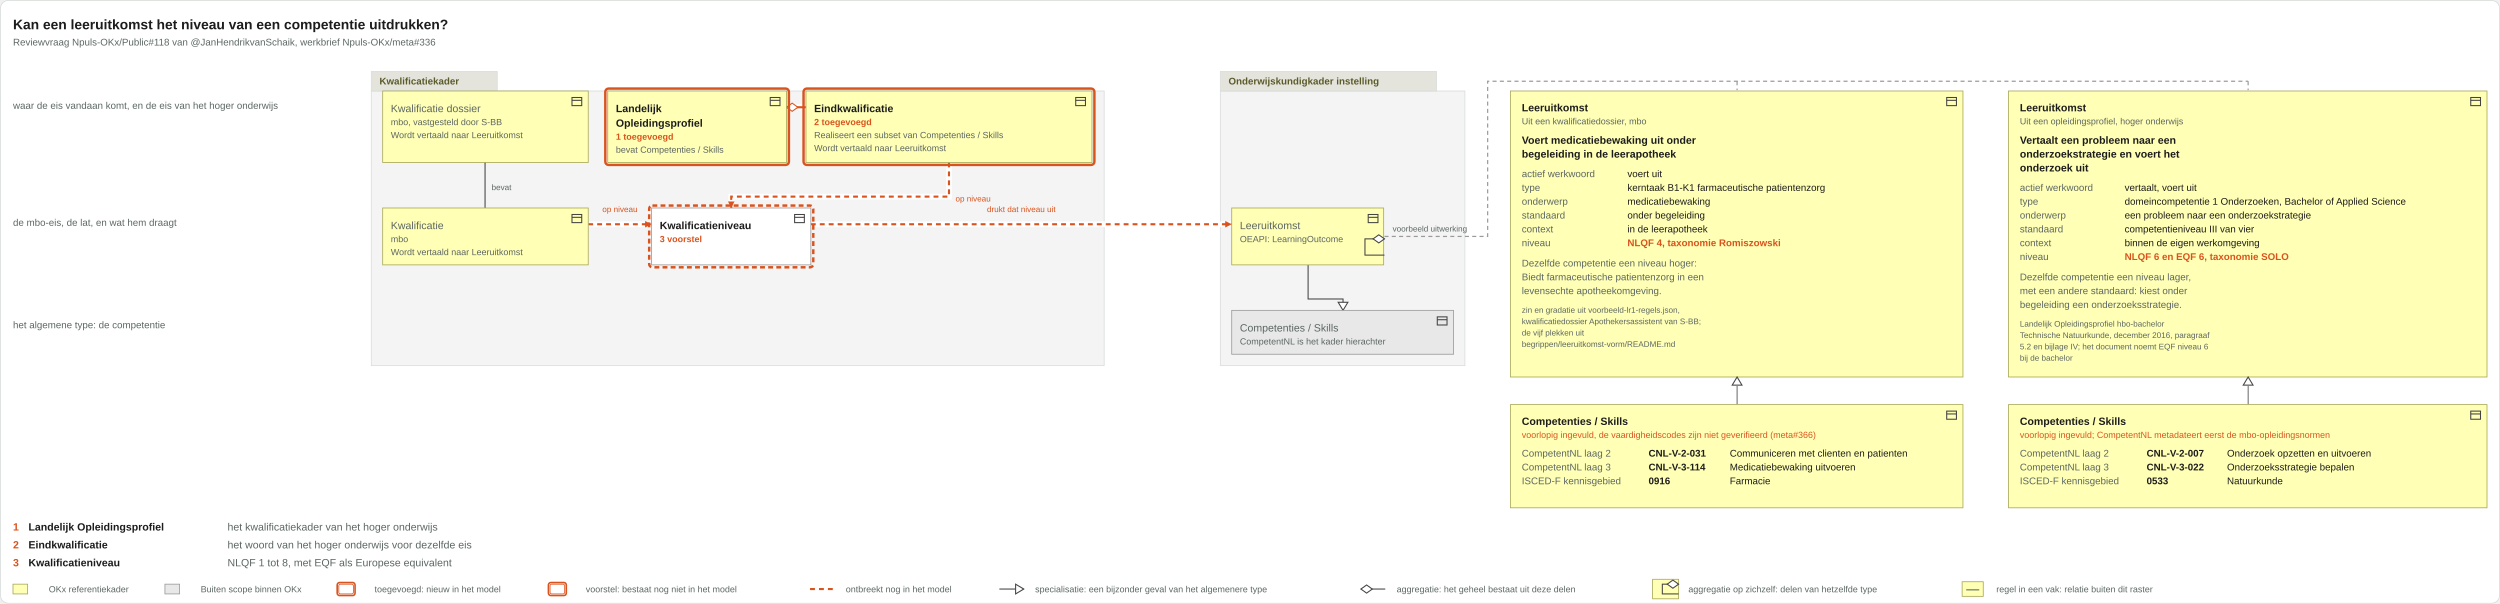
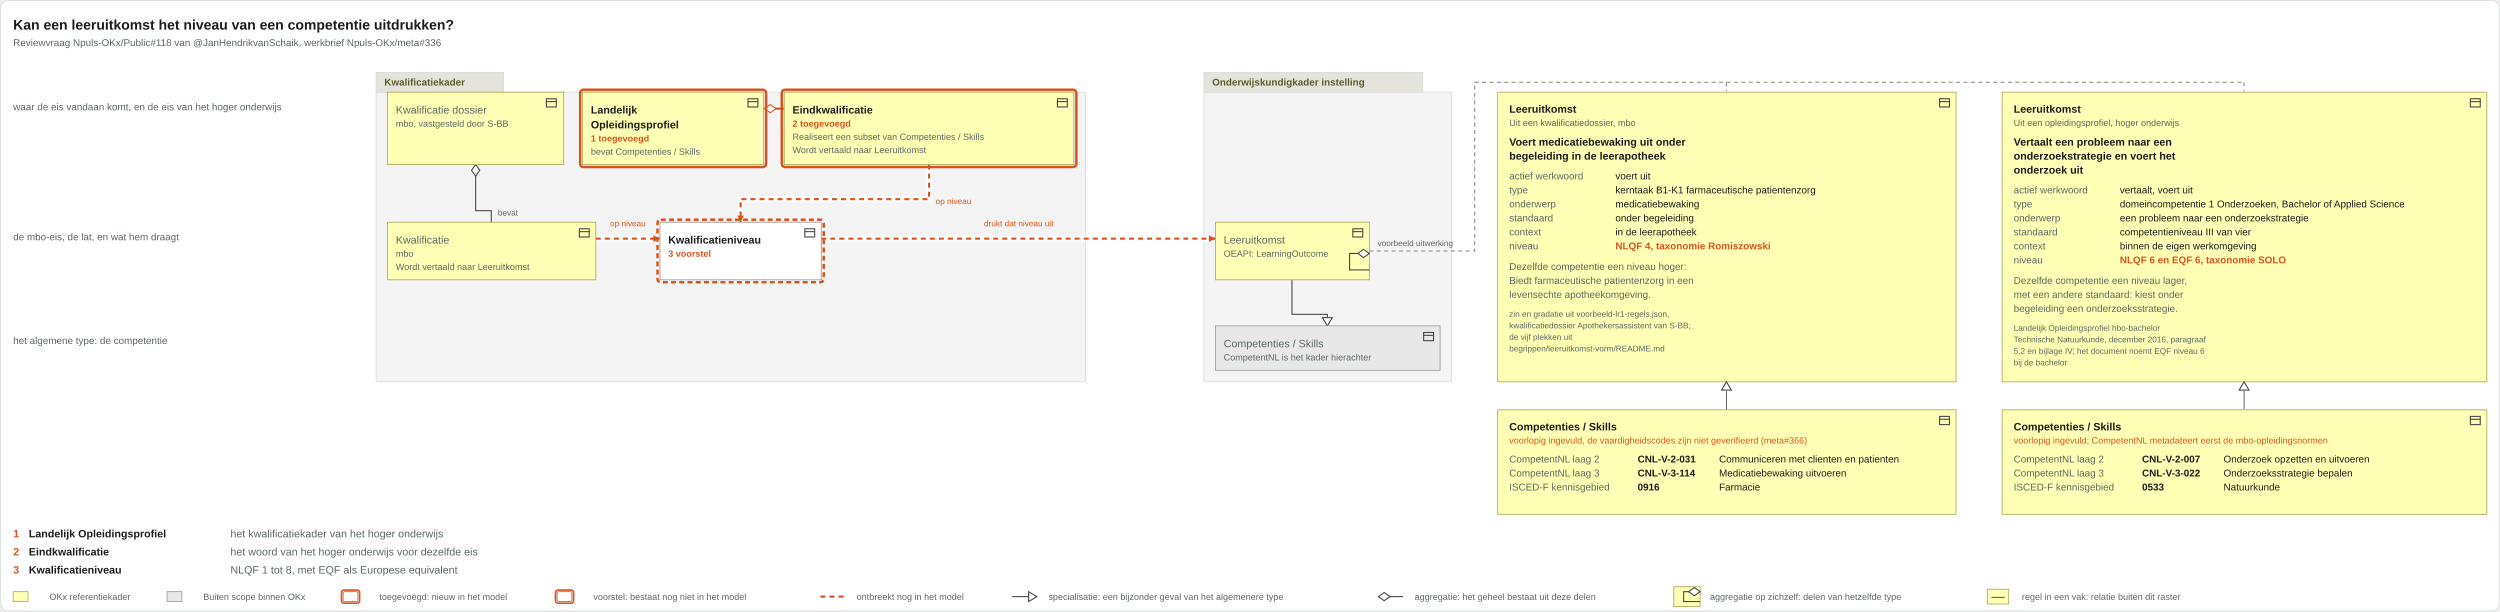
- <svg xmlns="http://www.w3.org/2000/svg" viewBox="0 0 3077 743" width="3077" height="743">
-   <rect x="0.5" y="0.5" width="3076" height="742" rx="10" fill="#ffffff" stroke="#d8ddda" />
+ <svg xmlns="http://www.w3.org/2000/svg" viewBox="0 0 3038 743" width="3038" height="743">
+   <rect x="0.5" y="0.5" width="3037" height="742" rx="10" fill="#ffffff" stroke="#d8ddda" />
  <text x="16" y="36" font-family="Arial, Helvetica, sans-serif" font-size="17" font-weight="bold" fill="#1c1c1c" text-anchor="start">Kan een leeruitkomst het niveau van een competentie uitdrukken?</text>
  <text x="16" y="56" font-family="Arial, Helvetica, sans-serif" font-size="12" fill="#5b6663" text-anchor="start">Reviewvraag Npuls-OKx/Public#118 van @JanHendrikvanSchaik, werkbrief Npuls-OKx/meta#336</text>
  <g class="groepering">
-     <rect x="457" y="112" width="902" height="338" rx="0" fill="#f4f4f4" stroke="#d8ddda" />
+     <rect x="457" y="112" width="862" height="352" rx="0" fill="#f4f4f4" stroke="#d8ddda" />
    <rect x="457" y="88" width="155" height="24" rx="0" fill="#e4e4dc" stroke="#d8ddda" />
    <text x="467" y="104" font-family="Arial, Helvetica, sans-serif" font-size="12" font-weight="bold" fill="#5a5a2a" text-anchor="start">Kwalificatiekader</text>
  </g>
  <g class="groepering">
-     <rect x="1502" y="112" width="301" height="338" rx="0" fill="#f4f4f4" stroke="#d8ddda" />
-     <rect x="1502" y="88" width="266" height="24" rx="0" fill="#e4e4dc" stroke="#d8ddda" />
-     <text x="1512" y="104" font-family="Arial, Helvetica, sans-serif" font-size="12" font-weight="bold" fill="#5a5a2a" text-anchor="start">Onderwijskundigkader instelling</text>
+     <rect x="1463" y="112" width="301" height="352" rx="0" fill="#f4f4f4" stroke="#d8ddda" />
+     <rect x="1463" y="88" width="266" height="24" rx="0" fill="#e4e4dc" stroke="#d8ddda" />
+     <text x="1473" y="104" font-family="Arial, Helvetica, sans-serif" font-size="12" font-weight="bold" fill="#5a5a2a" text-anchor="start">Onderwijskundigkader instelling</text>
  </g>
  <g class="voorbeeld">
-     <rect x="1859" y="112" width="557" height="352" rx="0" fill="#ffffb5" stroke="#a8a85a" />
-     <g transform="translate(2394,117)" fill="none" stroke="#444" stroke-width="1.3">
+     <rect x="1820" y="112" width="557" height="352" rx="0" fill="#ffffb5" stroke="#a8a85a" />
+     <g transform="translate(2355,117)" fill="none" stroke="#444" stroke-width="1.3">
      <rect x="2" y="3" width="12" height="10" />
      <path d="M2 6.5h12" />
    </g>
-     <text x="1873" y="137" font-family="Arial, Helvetica, sans-serif" font-size="13" font-weight="bold" fill="#1c1c1c" text-anchor="start">Leeruitkomst</text>
-     <text x="1873" y="153" font-family="Arial, Helvetica, sans-serif" font-size="11" fill="#5b6663" text-anchor="start">Uit een kwalificatiedossier, mbo</text>
-     <text x="1873" y="177" font-family="Arial, Helvetica, sans-serif" font-size="13" font-weight="bold" fill="#1c1c1c" text-anchor="start">Voert medicatiebewaking uit onder</text>
-     <text x="1873" y="194" font-family="Arial, Helvetica, sans-serif" font-size="13" font-weight="bold" fill="#1c1c1c" text-anchor="start">begeleiding in de leerapotheek</text>
-     <text x="1873" y="218" font-family="Arial, Helvetica, sans-serif" font-size="12" fill="#5b6663" text-anchor="start">actief werkwoord</text>
-     <text x="2003" y="218" font-family="Arial, Helvetica, sans-serif" font-size="12" fill="#1c1c1c" text-anchor="start">voert uit</text>
-     <text x="1873" y="235" font-family="Arial, Helvetica, sans-serif" font-size="12" fill="#5b6663" text-anchor="start">type</text>
-     <text x="2003" y="235" font-family="Arial, Helvetica, sans-serif" font-size="12" fill="#1c1c1c" text-anchor="start">kerntaak B1-K1 farmaceutische patientenzorg</text>
-     <text x="1873" y="252" font-family="Arial, Helvetica, sans-serif" font-size="12" fill="#5b6663" text-anchor="start">onderwerp</text>
-     <text x="2003" y="252" font-family="Arial, Helvetica, sans-serif" font-size="12" fill="#1c1c1c" text-anchor="start">medicatiebewaking</text>
-     <text x="1873" y="269" font-family="Arial, Helvetica, sans-serif" font-size="12" fill="#5b6663" text-anchor="start">standaard</text>
-     <text x="2003" y="269" font-family="Arial, Helvetica, sans-serif" font-size="12" fill="#1c1c1c" text-anchor="start">onder begeleiding</text>
-     <text x="1873" y="286" font-family="Arial, Helvetica, sans-serif" font-size="12" fill="#5b6663" text-anchor="start">context</text>
-     <text x="2003" y="286" font-family="Arial, Helvetica, sans-serif" font-size="12" fill="#1c1c1c" text-anchor="start">in de leerapotheek</text>
-     <text x="1873" y="303" font-family="Arial, Helvetica, sans-serif" font-size="12" fill="#5b6663" text-anchor="start">niveau</text>
-     <text x="2003" y="303" font-family="Arial, Helvetica, sans-serif" font-size="12" font-weight="bold" fill="#d9531e" text-anchor="start">NLQF 4, taxonomie Romiszowski</text>
-     <text x="1873" y="328" font-family="Arial, Helvetica, sans-serif" font-size="12" fill="#5b6663" text-anchor="start">Dezelfde competentie een niveau hoger:</text>
-     <text x="1873" y="345" font-family="Arial, Helvetica, sans-serif" font-size="12" fill="#5b6663" text-anchor="start">Biedt farmaceutische patientenzorg in een</text>
-     <text x="1873" y="362" font-family="Arial, Helvetica, sans-serif" font-size="12" fill="#5b6663" text-anchor="start">levensechte apotheekomgeving.</text>
-     <text x="1873" y="385" font-family="Arial, Helvetica, sans-serif" font-size="10" fill="#5b6663" text-anchor="start">zin en gradatie uit voorbeeld-lr1-regels.json,</text>
-     <text x="1873" y="399" font-family="Arial, Helvetica, sans-serif" font-size="10" fill="#5b6663" text-anchor="start">kwalificatiedossier Apothekersassistent van S-BB;</text>
-     <text x="1873" y="413" font-family="Arial, Helvetica, sans-serif" font-size="10" fill="#5b6663" text-anchor="start">de vijf plekken uit</text>
-     <text x="1873" y="427" font-family="Arial, Helvetica, sans-serif" font-size="10" fill="#5b6663" text-anchor="start">begrippen/leeruitkomst-vorm/README.md</text>
-     <path d="M2138 498 L2138 475" fill="none" stroke="#444" />
-     <path d="M2138 464l-6 10h12z" fill="#ffffff" stroke="#444" stroke-width="1.3" />
+     <text x="1834" y="137" font-family="Arial, Helvetica, sans-serif" font-size="13" font-weight="bold" fill="#1c1c1c" text-anchor="start">Leeruitkomst</text>
+     <text x="1834" y="153" font-family="Arial, Helvetica, sans-serif" font-size="11" fill="#5b6663" text-anchor="start">Uit een kwalificatiedossier, mbo</text>
+     <text x="1834" y="177" font-family="Arial, Helvetica, sans-serif" font-size="13" font-weight="bold" fill="#1c1c1c" text-anchor="start">Voert medicatiebewaking uit onder</text>
+     <text x="1834" y="194" font-family="Arial, Helvetica, sans-serif" font-size="13" font-weight="bold" fill="#1c1c1c" text-anchor="start">begeleiding in de leerapotheek</text>
+     <text x="1834" y="218" font-family="Arial, Helvetica, sans-serif" font-size="12" fill="#5b6663" text-anchor="start">actief werkwoord</text>
+     <text x="1963" y="218" font-family="Arial, Helvetica, sans-serif" font-size="12" fill="#1c1c1c" text-anchor="start">voert uit</text>
+     <text x="1834" y="235" font-family="Arial, Helvetica, sans-serif" font-size="12" fill="#5b6663" text-anchor="start">type</text>
+     <text x="1963" y="235" font-family="Arial, Helvetica, sans-serif" font-size="12" fill="#1c1c1c" text-anchor="start">kerntaak B1-K1 farmaceutische patientenzorg</text>
+     <text x="1834" y="252" font-family="Arial, Helvetica, sans-serif" font-size="12" fill="#5b6663" text-anchor="start">onderwerp</text>
+     <text x="1963" y="252" font-family="Arial, Helvetica, sans-serif" font-size="12" fill="#1c1c1c" text-anchor="start">medicatiebewaking</text>
+     <text x="1834" y="269" font-family="Arial, Helvetica, sans-serif" font-size="12" fill="#5b6663" text-anchor="start">standaard</text>
+     <text x="1963" y="269" font-family="Arial, Helvetica, sans-serif" font-size="12" fill="#1c1c1c" text-anchor="start">onder begeleiding</text>
+     <text x="1834" y="286" font-family="Arial, Helvetica, sans-serif" font-size="12" fill="#5b6663" text-anchor="start">context</text>
+     <text x="1963" y="286" font-family="Arial, Helvetica, sans-serif" font-size="12" fill="#1c1c1c" text-anchor="start">in de leerapotheek</text>
+     <text x="1834" y="303" font-family="Arial, Helvetica, sans-serif" font-size="12" fill="#5b6663" text-anchor="start">niveau</text>
+     <text x="1963" y="303" font-family="Arial, Helvetica, sans-serif" font-size="12" font-weight="bold" fill="#d9531e" text-anchor="start">NLQF 4, taxonomie Romiszowski</text>
+     <text x="1834" y="328" font-family="Arial, Helvetica, sans-serif" font-size="12" fill="#5b6663" text-anchor="start">Dezelfde competentie een niveau hoger:</text>
+     <text x="1834" y="345" font-family="Arial, Helvetica, sans-serif" font-size="12" fill="#5b6663" text-anchor="start">Biedt farmaceutische patientenzorg in een</text>
+     <text x="1834" y="362" font-family="Arial, Helvetica, sans-serif" font-size="12" fill="#5b6663" text-anchor="start">levensechte apotheekomgeving.</text>
+     <text x="1834" y="385" font-family="Arial, Helvetica, sans-serif" font-size="10" fill="#5b6663" text-anchor="start">zin en gradatie uit voorbeeld-lr1-regels.json,</text>
+     <text x="1834" y="399" font-family="Arial, Helvetica, sans-serif" font-size="10" fill="#5b6663" text-anchor="start">kwalificatiedossier Apothekersassistent van S-BB;</text>
+     <text x="1834" y="413" font-family="Arial, Helvetica, sans-serif" font-size="10" fill="#5b6663" text-anchor="start">de vijf plekken uit</text>
+     <text x="1834" y="427" font-family="Arial, Helvetica, sans-serif" font-size="10" fill="#5b6663" text-anchor="start">begrippen/leeruitkomst-vorm/README.md</text>
+     <path d="M2098 498 L2098 475" fill="none" stroke="#444" />
+     <path d="M2098 464l-6 10h12z" fill="#ffffff" stroke="#444" stroke-width="1.3" />
    <g class="voorbeeld-laag">
-       <rect x="1859" y="498" width="557" height="127" rx="0" fill="#ffffb5" stroke="#a8a85a" />
-       <g transform="translate(2394,503)" fill="none" stroke="#444" stroke-width="1.3">
-         <rect x="2" y="3" width="12" height="10" />
-         <path d="M2 6.5h12" />
-       </g>
-       <text x="1873" y="523" font-family="Arial, Helvetica, sans-serif" font-size="13" font-weight="bold" fill="#1c1c1c" text-anchor="start">Competenties / Skills</text>
-       <text x="1873" y="539" font-family="Arial, Helvetica, sans-serif" font-size="11" fill="#d9531e" text-anchor="start">voorlopig ingevuld, de vaardigheidscodes zijn niet geverifieerd (meta#366)</text>
-       <text x="1873" y="562" font-family="Arial, Helvetica, sans-serif" font-size="12" fill="#5b6663" text-anchor="start">CompetentNL laag 2</text>
-       <text x="2029" y="562" font-family="Arial, Helvetica, sans-serif" font-size="12" font-weight="bold" fill="#1c1c1c" text-anchor="start">CNL-V-2-031</text>
-       <text x="2129" y="562" font-family="Arial, Helvetica, sans-serif" font-size="12" fill="#1c1c1c" text-anchor="start">Communiceren met clienten en patienten</text>
-       <text x="1873" y="579" font-family="Arial, Helvetica, sans-serif" font-size="12" fill="#5b6663" text-anchor="start">CompetentNL laag 3</text>
-       <text x="2029" y="579" font-family="Arial, Helvetica, sans-serif" font-size="12" font-weight="bold" fill="#1c1c1c" text-anchor="start">CNL-V-3-114</text>
-       <text x="2129" y="579" font-family="Arial, Helvetica, sans-serif" font-size="12" fill="#1c1c1c" text-anchor="start">Medicatiebewaking uitvoeren</text>
-       <text x="1873" y="596" font-family="Arial, Helvetica, sans-serif" font-size="12" fill="#5b6663" text-anchor="start">ISCED-F kennisgebied</text>
-       <text x="2029" y="596" font-family="Arial, Helvetica, sans-serif" font-size="12" font-weight="bold" fill="#1c1c1c" text-anchor="start">0916</text>
-       <text x="2129" y="596" font-family="Arial, Helvetica, sans-serif" font-size="12" fill="#1c1c1c" text-anchor="start">Farmacie</text>
+       <rect x="1820" y="498" width="557" height="127" rx="0" fill="#ffffb5" stroke="#a8a85a" />
+       <g transform="translate(2355,503)" fill="none" stroke="#444" stroke-width="1.3">
+         <rect x="2" y="3" width="12" height="10" />
+         <path d="M2 6.5h12" />
+       </g>
+       <text x="1834" y="523" font-family="Arial, Helvetica, sans-serif" font-size="13" font-weight="bold" fill="#1c1c1c" text-anchor="start">Competenties / Skills</text>
+       <text x="1834" y="539" font-family="Arial, Helvetica, sans-serif" font-size="11" fill="#d9531e" text-anchor="start">voorlopig ingevuld, de vaardigheidscodes zijn niet geverifieerd (meta#366)</text>
+       <text x="1834" y="562" font-family="Arial, Helvetica, sans-serif" font-size="12" fill="#5b6663" text-anchor="start">CompetentNL laag 2</text>
+       <text x="1990" y="562" font-family="Arial, Helvetica, sans-serif" font-size="12" font-weight="bold" fill="#1c1c1c" text-anchor="start">CNL-V-2-031</text>
+       <text x="2089" y="562" font-family="Arial, Helvetica, sans-serif" font-size="12" fill="#1c1c1c" text-anchor="start">Communiceren met clienten en patienten</text>
+       <text x="1834" y="579" font-family="Arial, Helvetica, sans-serif" font-size="12" fill="#5b6663" text-anchor="start">CompetentNL laag 3</text>
+       <text x="1990" y="579" font-family="Arial, Helvetica, sans-serif" font-size="12" font-weight="bold" fill="#1c1c1c" text-anchor="start">CNL-V-3-114</text>
+       <text x="2089" y="579" font-family="Arial, Helvetica, sans-serif" font-size="12" fill="#1c1c1c" text-anchor="start">Medicatiebewaking uitvoeren</text>
+       <text x="1834" y="596" font-family="Arial, Helvetica, sans-serif" font-size="12" fill="#5b6663" text-anchor="start">ISCED-F kennisgebied</text>
+       <text x="1990" y="596" font-family="Arial, Helvetica, sans-serif" font-size="12" font-weight="bold" fill="#1c1c1c" text-anchor="start">0916</text>
+       <text x="2089" y="596" font-family="Arial, Helvetica, sans-serif" font-size="12" fill="#1c1c1c" text-anchor="start">Farmacie</text>
    </g>
  </g>
  <g class="voorbeeld">
-     <rect x="2472" y="112" width="589" height="352" rx="0" fill="#ffffb5" stroke="#a8a85a" />
-     <g transform="translate(3039,117)" fill="none" stroke="#444" stroke-width="1.3">
+     <rect x="2433" y="112" width="589" height="352" rx="0" fill="#ffffb5" stroke="#a8a85a" />
+     <g transform="translate(3000,117)" fill="none" stroke="#444" stroke-width="1.3">
      <rect x="2" y="3" width="12" height="10" />
      <path d="M2 6.5h12" />
    </g>
-     <text x="2486" y="137" font-family="Arial, Helvetica, sans-serif" font-size="13" font-weight="bold" fill="#1c1c1c" text-anchor="start">Leeruitkomst</text>
-     <text x="2486" y="153" font-family="Arial, Helvetica, sans-serif" font-size="11" fill="#5b6663" text-anchor="start">Uit een opleidingsprofiel, hoger onderwijs</text>
-     <text x="2486" y="177" font-family="Arial, Helvetica, sans-serif" font-size="13" font-weight="bold" fill="#1c1c1c" text-anchor="start">Vertaalt een probleem naar een</text>
-     <text x="2486" y="194" font-family="Arial, Helvetica, sans-serif" font-size="13" font-weight="bold" fill="#1c1c1c" text-anchor="start">onderzoekstrategie en voert het</text>
-     <text x="2486" y="211" font-family="Arial, Helvetica, sans-serif" font-size="13" font-weight="bold" fill="#1c1c1c" text-anchor="start">onderzoek uit</text>
-     <text x="2486" y="235" font-family="Arial, Helvetica, sans-serif" font-size="12" fill="#5b6663" text-anchor="start">actief werkwoord</text>
-     <text x="2615" y="235" font-family="Arial, Helvetica, sans-serif" font-size="12" fill="#1c1c1c" text-anchor="start">vertaalt, voert uit</text>
-     <text x="2486" y="252" font-family="Arial, Helvetica, sans-serif" font-size="12" fill="#5b6663" text-anchor="start">type</text>
-     <text x="2615" y="252" font-family="Arial, Helvetica, sans-serif" font-size="12" fill="#1c1c1c" text-anchor="start">domeincompetentie 1 Onderzoeken, Bachelor of Applied Science</text>
-     <text x="2486" y="269" font-family="Arial, Helvetica, sans-serif" font-size="12" fill="#5b6663" text-anchor="start">onderwerp</text>
-     <text x="2615" y="269" font-family="Arial, Helvetica, sans-serif" font-size="12" fill="#1c1c1c" text-anchor="start">een probleem naar een onderzoekstrategie</text>
-     <text x="2486" y="286" font-family="Arial, Helvetica, sans-serif" font-size="12" fill="#5b6663" text-anchor="start">standaard</text>
-     <text x="2615" y="286" font-family="Arial, Helvetica, sans-serif" font-size="12" fill="#1c1c1c" text-anchor="start">competentieniveau III van vier</text>
-     <text x="2486" y="303" font-family="Arial, Helvetica, sans-serif" font-size="12" fill="#5b6663" text-anchor="start">context</text>
-     <text x="2615" y="303" font-family="Arial, Helvetica, sans-serif" font-size="12" fill="#1c1c1c" text-anchor="start">binnen de eigen werkomgeving</text>
-     <text x="2486" y="320" font-family="Arial, Helvetica, sans-serif" font-size="12" fill="#5b6663" text-anchor="start">niveau</text>
-     <text x="2615" y="320" font-family="Arial, Helvetica, sans-serif" font-size="12" font-weight="bold" fill="#d9531e" text-anchor="start">NLQF 6 en EQF 6, taxonomie SOLO</text>
-     <text x="2486" y="345" font-family="Arial, Helvetica, sans-serif" font-size="12" fill="#5b6663" text-anchor="start">Dezelfde competentie een niveau lager,</text>
-     <text x="2486" y="362" font-family="Arial, Helvetica, sans-serif" font-size="12" fill="#5b6663" text-anchor="start">met een andere standaard: kiest onder</text>
-     <text x="2486" y="379" font-family="Arial, Helvetica, sans-serif" font-size="12" fill="#5b6663" text-anchor="start">begeleiding een onderzoeksstrategie.</text>
-     <text x="2486" y="402" font-family="Arial, Helvetica, sans-serif" font-size="10" fill="#5b6663" text-anchor="start">Landelijk Opleidingsprofiel hbo-bachelor</text>
-     <text x="2486" y="416" font-family="Arial, Helvetica, sans-serif" font-size="10" fill="#5b6663" text-anchor="start">Technische Natuurkunde, december 2016, paragraaf</text>
-     <text x="2486" y="430" font-family="Arial, Helvetica, sans-serif" font-size="10" fill="#5b6663" text-anchor="start">5.2 en bijlage IV; het document noemt EQF niveau 6</text>
-     <text x="2486" y="444" font-family="Arial, Helvetica, sans-serif" font-size="10" fill="#5b6663" text-anchor="start">bij de bachelor</text>
-     <path d="M2767 498 L2767 475" fill="none" stroke="#444" />
-     <path d="M2767 464l-6 10h12z" fill="#ffffff" stroke="#444" stroke-width="1.3" />
+     <text x="2447" y="137" font-family="Arial, Helvetica, sans-serif" font-size="13" font-weight="bold" fill="#1c1c1c" text-anchor="start">Leeruitkomst</text>
+     <text x="2447" y="153" font-family="Arial, Helvetica, sans-serif" font-size="11" fill="#5b6663" text-anchor="start">Uit een opleidingsprofiel, hoger onderwijs</text>
+     <text x="2447" y="177" font-family="Arial, Helvetica, sans-serif" font-size="13" font-weight="bold" fill="#1c1c1c" text-anchor="start">Vertaalt een probleem naar een</text>
+     <text x="2447" y="194" font-family="Arial, Helvetica, sans-serif" font-size="13" font-weight="bold" fill="#1c1c1c" text-anchor="start">onderzoekstrategie en voert het</text>
+     <text x="2447" y="211" font-family="Arial, Helvetica, sans-serif" font-size="13" font-weight="bold" fill="#1c1c1c" text-anchor="start">onderzoek uit</text>
+     <text x="2447" y="235" font-family="Arial, Helvetica, sans-serif" font-size="12" fill="#5b6663" text-anchor="start">actief werkwoord</text>
+     <text x="2576" y="235" font-family="Arial, Helvetica, sans-serif" font-size="12" fill="#1c1c1c" text-anchor="start">vertaalt, voert uit</text>
+     <text x="2447" y="252" font-family="Arial, Helvetica, sans-serif" font-size="12" fill="#5b6663" text-anchor="start">type</text>
+     <text x="2576" y="252" font-family="Arial, Helvetica, sans-serif" font-size="12" fill="#1c1c1c" text-anchor="start">domeincompetentie 1 Onderzoeken, Bachelor of Applied Science</text>
+     <text x="2447" y="269" font-family="Arial, Helvetica, sans-serif" font-size="12" fill="#5b6663" text-anchor="start">onderwerp</text>
+     <text x="2576" y="269" font-family="Arial, Helvetica, sans-serif" font-size="12" fill="#1c1c1c" text-anchor="start">een probleem naar een onderzoekstrategie</text>
+     <text x="2447" y="286" font-family="Arial, Helvetica, sans-serif" font-size="12" fill="#5b6663" text-anchor="start">standaard</text>
+     <text x="2576" y="286" font-family="Arial, Helvetica, sans-serif" font-size="12" fill="#1c1c1c" text-anchor="start">competentieniveau III van vier</text>
+     <text x="2447" y="303" font-family="Arial, Helvetica, sans-serif" font-size="12" fill="#5b6663" text-anchor="start">context</text>
+     <text x="2576" y="303" font-family="Arial, Helvetica, sans-serif" font-size="12" fill="#1c1c1c" text-anchor="start">binnen de eigen werkomgeving</text>
+     <text x="2447" y="320" font-family="Arial, Helvetica, sans-serif" font-size="12" fill="#5b6663" text-anchor="start">niveau</text>
+     <text x="2576" y="320" font-family="Arial, Helvetica, sans-serif" font-size="12" font-weight="bold" fill="#d9531e" text-anchor="start">NLQF 6 en EQF 6, taxonomie SOLO</text>
+     <text x="2447" y="345" font-family="Arial, Helvetica, sans-serif" font-size="12" fill="#5b6663" text-anchor="start">Dezelfde competentie een niveau lager,</text>
+     <text x="2447" y="362" font-family="Arial, Helvetica, sans-serif" font-size="12" fill="#5b6663" text-anchor="start">met een andere standaard: kiest onder</text>
+     <text x="2447" y="379" font-family="Arial, Helvetica, sans-serif" font-size="12" fill="#5b6663" text-anchor="start">begeleiding een onderzoeksstrategie.</text>
+     <text x="2447" y="402" font-family="Arial, Helvetica, sans-serif" font-size="10" fill="#5b6663" text-anchor="start">Landelijk Opleidingsprofiel hbo-bachelor</text>
+     <text x="2447" y="416" font-family="Arial, Helvetica, sans-serif" font-size="10" fill="#5b6663" text-anchor="start">Technische Natuurkunde, december 2016, paragraaf</text>
+     <text x="2447" y="430" font-family="Arial, Helvetica, sans-serif" font-size="10" fill="#5b6663" text-anchor="start">5.2 en bijlage IV; het document noemt EQF niveau 6</text>
+     <text x="2447" y="444" font-family="Arial, Helvetica, sans-serif" font-size="10" fill="#5b6663" text-anchor="start">bij de bachelor</text>
+     <path d="M2727 498 L2727 475" fill="none" stroke="#444" />
+     <path d="M2727 464l-6 10h12z" fill="#ffffff" stroke="#444" stroke-width="1.3" />
    <g class="voorbeeld-laag">
-       <rect x="2472" y="498" width="589" height="127" rx="0" fill="#ffffb5" stroke="#a8a85a" />
-       <g transform="translate(3039,503)" fill="none" stroke="#444" stroke-width="1.3">
-         <rect x="2" y="3" width="12" height="10" />
-         <path d="M2 6.5h12" />
-       </g>
-       <text x="2486" y="523" font-family="Arial, Helvetica, sans-serif" font-size="13" font-weight="bold" fill="#1c1c1c" text-anchor="start">Competenties / Skills</text>
-       <text x="2486" y="539" font-family="Arial, Helvetica, sans-serif" font-size="11" fill="#d9531e" text-anchor="start">voorlopig ingevuld; CompetentNL metadateert eerst de mbo-opleidingsnormen</text>
-       <text x="2486" y="562" font-family="Arial, Helvetica, sans-serif" font-size="12" fill="#5b6663" text-anchor="start">CompetentNL laag 2</text>
-       <text x="2642" y="562" font-family="Arial, Helvetica, sans-serif" font-size="12" font-weight="bold" fill="#1c1c1c" text-anchor="start">CNL-V-2-007</text>
-       <text x="2741" y="562" font-family="Arial, Helvetica, sans-serif" font-size="12" fill="#1c1c1c" text-anchor="start">Onderzoek opzetten en uitvoeren</text>
-       <text x="2486" y="579" font-family="Arial, Helvetica, sans-serif" font-size="12" fill="#5b6663" text-anchor="start">CompetentNL laag 3</text>
-       <text x="2642" y="579" font-family="Arial, Helvetica, sans-serif" font-size="12" font-weight="bold" fill="#1c1c1c" text-anchor="start">CNL-V-3-022</text>
-       <text x="2741" y="579" font-family="Arial, Helvetica, sans-serif" font-size="12" fill="#1c1c1c" text-anchor="start">Onderzoeksstrategie bepalen</text>
-       <text x="2486" y="596" font-family="Arial, Helvetica, sans-serif" font-size="12" fill="#5b6663" text-anchor="start">ISCED-F kennisgebied</text>
-       <text x="2642" y="596" font-family="Arial, Helvetica, sans-serif" font-size="12" font-weight="bold" fill="#1c1c1c" text-anchor="start">0533</text>
-       <text x="2741" y="596" font-family="Arial, Helvetica, sans-serif" font-size="12" fill="#1c1c1c" text-anchor="start">Natuurkunde</text>
+       <rect x="2433" y="498" width="589" height="127" rx="0" fill="#ffffb5" stroke="#a8a85a" />
+       <g transform="translate(3000,503)" fill="none" stroke="#444" stroke-width="1.3">
+         <rect x="2" y="3" width="12" height="10" />
+         <path d="M2 6.5h12" />
+       </g>
+       <text x="2447" y="523" font-family="Arial, Helvetica, sans-serif" font-size="13" font-weight="bold" fill="#1c1c1c" text-anchor="start">Competenties / Skills</text>
+       <text x="2447" y="539" font-family="Arial, Helvetica, sans-serif" font-size="11" fill="#d9531e" text-anchor="start">voorlopig ingevuld; CompetentNL metadateert eerst de mbo-opleidingsnormen</text>
+       <text x="2447" y="562" font-family="Arial, Helvetica, sans-serif" font-size="12" fill="#5b6663" text-anchor="start">CompetentNL laag 2</text>
+       <text x="2603" y="562" font-family="Arial, Helvetica, sans-serif" font-size="12" font-weight="bold" fill="#1c1c1c" text-anchor="start">CNL-V-2-007</text>
+       <text x="2702" y="562" font-family="Arial, Helvetica, sans-serif" font-size="12" fill="#1c1c1c" text-anchor="start">Onderzoek opzetten en uitvoeren</text>
+       <text x="2447" y="579" font-family="Arial, Helvetica, sans-serif" font-size="12" fill="#5b6663" text-anchor="start">CompetentNL laag 3</text>
+       <text x="2603" y="579" font-family="Arial, Helvetica, sans-serif" font-size="12" font-weight="bold" fill="#1c1c1c" text-anchor="start">CNL-V-3-022</text>
+       <text x="2702" y="579" font-family="Arial, Helvetica, sans-serif" font-size="12" fill="#1c1c1c" text-anchor="start">Onderzoeksstrategie bepalen</text>
+       <text x="2447" y="596" font-family="Arial, Helvetica, sans-serif" font-size="12" fill="#5b6663" text-anchor="start">ISCED-F kennisgebied</text>
+       <text x="2603" y="596" font-family="Arial, Helvetica, sans-serif" font-size="12" font-weight="bold" fill="#1c1c1c" text-anchor="start">0533</text>
+       <text x="2702" y="596" font-family="Arial, Helvetica, sans-serif" font-size="12" fill="#1c1c1c" text-anchor="start">Natuurkunde</text>
    </g>
  </g>
  <g class="aanhechting">
-     <path d="M1704 291 L1831 291 L1831 100 L2767 100" fill="none" stroke="#9a9a9a" stroke-width="1.5" stroke-dasharray="5 4" />
-     <path d="M2138 100 L2138 111" fill="none" stroke="#9a9a9a" stroke-width="1.5" stroke-dasharray="5 4" />
-     <path d="M2767 100 L2767 111" fill="none" stroke="#9a9a9a" stroke-width="1.5" stroke-dasharray="5 4" />
-     <text x="1714" y="285" font-family="Arial, Helvetica, sans-serif" font-size="10" fill="#5b6663" text-anchor="start">voorbeeld uitwerking</text>
+     <path d="M1664 305 L1792 305 L1792 100 L2727 100" fill="none" stroke="#9a9a9a" stroke-width="1.5" stroke-dasharray="5 4" />
+     <path d="M2098 100 L2098 111" fill="none" stroke="#9a9a9a" stroke-width="1.5" stroke-dasharray="5 4" />
+     <path d="M2727 100 L2727 111" fill="none" stroke="#9a9a9a" stroke-width="1.5" stroke-dasharray="5 4" />
+     <text x="1674" y="299" font-family="Arial, Helvetica, sans-serif" font-size="10" fill="#5b6663" text-anchor="start">voorbeeld uitwerking</text>
  </g>
  <text x="16" y="134" font-family="Arial, Helvetica, sans-serif" font-size="12" fill="#5b6663" text-anchor="start">waar de eis vandaan komt, en de eis van het hoger onderwijs</text>
-   <text x="16" y="278" font-family="Arial, Helvetica, sans-serif" font-size="12" fill="#5b6663" text-anchor="start">de mbo-eis, de lat, en wat hem draagt</text>
-   <text x="16" y="404" font-family="Arial, Helvetica, sans-serif" font-size="12" fill="#5b6663" text-anchor="start">het algemene type: de competentie</text>
+   <text x="16" y="292" font-family="Arial, Helvetica, sans-serif" font-size="12" fill="#5b6663" text-anchor="start">de mbo-eis, de lat, en wat hem draagt</text>
+   <text x="16" y="418" font-family="Arial, Helvetica, sans-serif" font-size="12" fill="#5b6663" text-anchor="start">het algemene type: de competentie</text>
  <g class="relaties">
    <g class="relatie">
-       <path d="M968 132H992" fill="none" stroke="#ffffff" stroke-width="7" stroke-opacity="0.9" />
-       <path d="M968 132H992" fill="none" stroke="#d9531e" stroke-width="2.6" />
-       <path d="M968 132l7 -5l7 5l-7 5z" fill="#ffffff" stroke="#d9531e" stroke-width="1.3" />
-     </g>
-     <g class="relatie">
-       <path d="M724 276H802" fill="none" stroke="#ffffff" stroke-width="7" stroke-opacity="0.9" />
-       <path d="M724 276H802" fill="none" stroke="#d9531e" stroke-width="2.6" stroke-dasharray="6 5" />
-       <path d="M802 276l-8 -4v8z" fill="#d9531e" />
-       <text x="763" y="261" font-family="Arial, Helvetica, sans-serif" font-size="10" fill="#d9531e" text-anchor="middle">op niveau</text>
-     </g>
-     <g class="relatie">
-       <path d="M998 276H1516" fill="none" stroke="#ffffff" stroke-width="7" stroke-opacity="0.9" />
-       <path d="M998 276H1516" fill="none" stroke="#d9531e" stroke-width="2.6" stroke-dasharray="6 5" />
-       <path d="M1516 276l-8 -4v8z" fill="#d9531e" />
-       <text x="1257" y="261" font-family="Arial, Helvetica, sans-serif" font-size="10" fill="#d9531e" text-anchor="middle">drukt dat niveau uit</text>
-     </g>
-     <g class="relatie">
-       <path d="M597 200V256" fill="none" stroke="#444" stroke-width="1.3" />
-       <path d="M597 200l-5 -7l5 -7l5 7z" fill="#ffffff" stroke="#444" stroke-width="1.3" />
-       <text x="605" y="234" font-family="Arial, Helvetica, sans-serif" font-size="10" fill="#5b6663" text-anchor="start">bevat</text>
-     </g>
-     <g class="relatie">
-       <path d="M1610 326V368H1653V382" fill="none" stroke="#444" stroke-width="1.3" />
-       <path d="M1653 382l-6 -10h12z" fill="#ffffff" stroke="#444" stroke-width="1.3" />
-     </g>
-     <g class="relatie">
-       <path d="M1168 200V242H900V256" fill="none" stroke="#ffffff" stroke-width="7" stroke-opacity="0.9" />
-       <path d="M1168 200V242H900V256" fill="none" stroke="#d9531e" stroke-width="2.6" stroke-dasharray="6 5" />
-       <path d="M900 256l-4 -8h8z" fill="#d9531e" />
-       <text x="1176" y="248" font-family="Arial, Helvetica, sans-serif" font-size="10" fill="#d9531e" text-anchor="start">op niveau</text>
+       <path d="M929 132H953" fill="none" stroke="#ffffff" stroke-width="7" stroke-opacity="0.9" />
+       <path d="M929 132H953" fill="none" stroke="#d9531e" stroke-width="2.6" />
+       <path d="M929 132l7 -5l7 5l-7 5z" fill="#ffffff" stroke="#d9531e" stroke-width="1.3" />
+     </g>
+     <g class="relatie">
+       <path d="M724 290H802" fill="none" stroke="#ffffff" stroke-width="7" stroke-opacity="0.9" />
+       <path d="M724 290H802" fill="none" stroke="#d9531e" stroke-width="2.6" stroke-dasharray="6 5" />
+       <path d="M802 290l-8 -4v8z" fill="#d9531e" />
+       <text x="763" y="275" font-family="Arial, Helvetica, sans-serif" font-size="10" fill="#d9531e" text-anchor="middle">op niveau</text>
+     </g>
+     <g class="relatie">
+       <path d="M998 290H1477" fill="none" stroke="#ffffff" stroke-width="7" stroke-opacity="0.9" />
+       <path d="M998 290H1477" fill="none" stroke="#d9531e" stroke-width="2.6" stroke-dasharray="6 5" />
+       <path d="M1477 290l-8 -4v8z" fill="#d9531e" />
+       <text x="1238" y="275" font-family="Arial, Helvetica, sans-serif" font-size="10" fill="#d9531e" text-anchor="middle">drukt dat niveau uit</text>
+     </g>
+     <g class="relatie">
+       <path d="M578 200V256H597V270" fill="none" stroke="#444" stroke-width="1.3" />
+       <path d="M578 200l-5 7l5 7l5 -7z" fill="#ffffff" stroke="#444" stroke-width="1.3" />
+       <text x="605" y="262" font-family="Arial, Helvetica, sans-serif" font-size="10" fill="#5b6663" text-anchor="start">bevat</text>
+     </g>
+     <g class="relatie">
+       <path d="M1570 340V382H1613V396" fill="none" stroke="#444" stroke-width="1.3" />
+       <path d="M1613 396l-6 -10h12z" fill="#ffffff" stroke="#444" stroke-width="1.3" />
+     </g>
+     <g class="relatie">
+       <path d="M1129 200V242H900V270" fill="none" stroke="#ffffff" stroke-width="7" stroke-opacity="0.9" />
+       <path d="M1129 200V242H900V270" fill="none" stroke="#d9531e" stroke-width="2.6" stroke-dasharray="6 5" />
+       <path d="M900 270l-4 -8h8z" fill="#d9531e" />
+       <text x="1137" y="248" font-family="Arial, Helvetica, sans-serif" font-size="10" fill="#d9531e" text-anchor="start">op niveau</text>
    </g>
  </g>
  <g class="vakken">
    <g class="vak">
-       <rect x="471" y="112" width="253" height="88" rx="0" fill="#ffffb5" stroke="#a8a85a" />
-       <g transform="translate(702,117)" fill="none" stroke="#444" stroke-width="1.3">
+       <rect x="471" y="112" width="214" height="88" rx="0" fill="#ffffb5" stroke="#a8a85a" />
+       <g transform="translate(662,117)" fill="none" stroke="#444" stroke-width="1.3">
        <rect x="2" y="3" width="12" height="10" />
        <path d="M2 6.5h12" />
      </g>
      <text x="481" y="138" font-family="Arial, Helvetica, sans-serif" font-size="13" fill="#5b6663" text-anchor="start">Kwalificatie dossier</text>
      <text x="481" y="154" font-family="Arial, Helvetica, sans-serif" font-size="11" fill="#5b6663" text-anchor="start">mbo, vastgesteld door S-BB</text>
-       <text x="481" y="170" font-family="Arial, Helvetica, sans-serif" font-size="11" fill="#5b6663" text-anchor="start">Wordt vertaald naar Leeruitkomst</text>
-     </g>
-     <g class="vak">
-       <rect x="748" y="112" width="220" height="88" rx="0" fill="#ffffb5" stroke="#a8a85a" />
-       <g transform="translate(946,117)" fill="none" stroke="#444" stroke-width="1.3">
-         <rect x="2" y="3" width="12" height="10" />
-         <path d="M2 6.5h12" />
-       </g>
-       <text x="758" y="138" font-family="Arial, Helvetica, sans-serif" font-size="13" font-weight="bold" fill="#1c1c1c" text-anchor="start">Landelijk</text>
-       <text x="758" y="156" font-family="Arial, Helvetica, sans-serif" font-size="13" font-weight="bold" fill="#1c1c1c" text-anchor="start">Opleidingsprofiel</text>
-       <text x="758" y="172" font-family="Arial, Helvetica, sans-serif" font-size="11" font-weight="bold" fill="#d9531e" text-anchor="start">1 toegevoegd</text>
-       <text x="758" y="188" font-family="Arial, Helvetica, sans-serif" font-size="11" fill="#5b6663" text-anchor="start">bevat Competenties / Skills</text>
-       <rect x="745" y="109" width="226" height="94" rx="4" fill="none" stroke="#d9531e" stroke-width="3" />
-     </g>
-     <g class="vak">
-       <rect x="471" y="256" width="253" height="70" rx="0" fill="#ffffb5" stroke="#a8a85a" />
-       <g transform="translate(702,261)" fill="none" stroke="#444" stroke-width="1.3">
-         <rect x="2" y="3" width="12" height="10" />
-         <path d="M2 6.5h12" />
-       </g>
-       <text x="481" y="282" font-family="Arial, Helvetica, sans-serif" font-size="13" fill="#5b6663" text-anchor="start">Kwalificatie</text>
-       <text x="481" y="298" font-family="Arial, Helvetica, sans-serif" font-size="11" fill="#5b6663" text-anchor="start">mbo</text>
-       <text x="481" y="314" font-family="Arial, Helvetica, sans-serif" font-size="11" fill="#5b6663" text-anchor="start">Wordt vertaald naar Leeruitkomst</text>
-     </g>
-     <g class="vak">
-       <rect x="992" y="112" width="352" height="88" rx="0" fill="#ffffb5" stroke="#a8a85a" />
-       <g transform="translate(1322,117)" fill="none" stroke="#444" stroke-width="1.3">
-         <rect x="2" y="3" width="12" height="10" />
-         <path d="M2 6.5h12" />
-       </g>
-       <text x="1002" y="138" font-family="Arial, Helvetica, sans-serif" font-size="13" font-weight="bold" fill="#1c1c1c" text-anchor="start">Eindkwalificatie</text>
-       <text x="1002" y="154" font-family="Arial, Helvetica, sans-serif" font-size="11" font-weight="bold" fill="#d9531e" text-anchor="start">2 toegevoegd</text>
-       <text x="1002" y="170" font-family="Arial, Helvetica, sans-serif" font-size="11" fill="#5b6663" text-anchor="start">Realiseert een subset van Competenties / Skills</text>
-       <text x="1002" y="186" font-family="Arial, Helvetica, sans-serif" font-size="11" fill="#5b6663" text-anchor="start">Wordt vertaald naar Leeruitkomst</text>
-       <rect x="989" y="109" width="358" height="94" rx="4" fill="none" stroke="#d9531e" stroke-width="3" />
-     </g>
-     <g class="vak">
-       <rect x="802" y="256" width="196" height="70" rx="0" fill="#ffffff" stroke="#9a9a9a" />
-       <g transform="translate(976,261)" fill="none" stroke="#444" stroke-width="1.3">
-         <rect x="2" y="3" width="12" height="10" />
-         <path d="M2 6.5h12" />
-       </g>
-       <text x="812" y="282" font-family="Arial, Helvetica, sans-serif" font-size="13" font-weight="bold" fill="#1c1c1c" text-anchor="start">Kwalificatieniveau</text>
-       <text x="812" y="298" font-family="Arial, Helvetica, sans-serif" font-size="11" font-weight="bold" fill="#d9531e" text-anchor="start">3 voorstel</text>
-       <rect x="799" y="253" width="202" height="76" rx="4" fill="none" stroke="#d9531e" stroke-width="3" stroke-dasharray="6 4" />
-     </g>
-     <g class="vak">
-       <rect x="1516" y="256" width="187" height="70" rx="0" fill="#ffffb5" stroke="#a8a85a" />
-       <g transform="translate(1682,261)" fill="none" stroke="#444" stroke-width="1.3">
-         <rect x="2" y="3" width="12" height="10" />
-         <path d="M2 6.5h12" />
-       </g>
-       <text x="1526" y="282" font-family="Arial, Helvetica, sans-serif" font-size="13" fill="#5b6663" text-anchor="start">Leeruitkomst</text>
-       <text x="1526" y="298" font-family="Arial, Helvetica, sans-serif" font-size="11" fill="#5b6663" text-anchor="start">OEAPI: LearningOutcome</text>
-     </g>
-     <g class="vak">
-       <rect x="1516" y="382" width="273" height="54" rx="0" fill="#e8e8e8" stroke="#9a9a9a" />
-       <g transform="translate(1767,387)" fill="none" stroke="#444" stroke-width="1.3">
-         <rect x="2" y="3" width="12" height="10" />
-         <path d="M2 6.5h12" />
-       </g>
-       <text x="1526" y="408" font-family="Arial, Helvetica, sans-serif" font-size="13" fill="#5b6663" text-anchor="start">Competenties / Skills</text>
-       <text x="1526" y="424" font-family="Arial, Helvetica, sans-serif" font-size="11" fill="#5b6663" text-anchor="start">CompetentNL is het kader hierachter</text>
+     </g>
+     <g class="vak">
+       <rect x="708" y="112" width="220" height="88" rx="0" fill="#ffffb5" stroke="#a8a85a" />
+       <g transform="translate(907,117)" fill="none" stroke="#444" stroke-width="1.3">
+         <rect x="2" y="3" width="12" height="10" />
+         <path d="M2 6.5h12" />
+       </g>
+       <text x="718" y="138" font-family="Arial, Helvetica, sans-serif" font-size="13" font-weight="bold" fill="#1c1c1c" text-anchor="start">Landelijk</text>
+       <text x="718" y="156" font-family="Arial, Helvetica, sans-serif" font-size="13" font-weight="bold" fill="#1c1c1c" text-anchor="start">Opleidingsprofiel</text>
+       <text x="718" y="172" font-family="Arial, Helvetica, sans-serif" font-size="11" font-weight="bold" fill="#d9531e" text-anchor="start">1 toegevoegd</text>
+       <text x="718" y="188" font-family="Arial, Helvetica, sans-serif" font-size="11" fill="#5b6663" text-anchor="start">bevat Competenties / Skills</text>
+       <rect x="705" y="109" width="226" height="94" rx="4" fill="none" stroke="#d9531e" stroke-width="3" />
+     </g>
+     <g class="vak">
+       <rect x="471" y="270" width="253" height="70" rx="0" fill="#ffffb5" stroke="#a8a85a" />
+       <g transform="translate(702,275)" fill="none" stroke="#444" stroke-width="1.3">
+         <rect x="2" y="3" width="12" height="10" />
+         <path d="M2 6.5h12" />
+       </g>
+       <text x="481" y="296" font-family="Arial, Helvetica, sans-serif" font-size="13" fill="#5b6663" text-anchor="start">Kwalificatie</text>
+       <text x="481" y="312" font-family="Arial, Helvetica, sans-serif" font-size="11" fill="#5b6663" text-anchor="start">mbo</text>
+       <text x="481" y="328" font-family="Arial, Helvetica, sans-serif" font-size="11" fill="#5b6663" text-anchor="start">Wordt vertaald naar Leeruitkomst</text>
+     </g>
+     <g class="vak">
+       <rect x="953" y="112" width="352" height="88" rx="0" fill="#ffffb5" stroke="#a8a85a" />
+       <g transform="translate(1283,117)" fill="none" stroke="#444" stroke-width="1.3">
+         <rect x="2" y="3" width="12" height="10" />
+         <path d="M2 6.5h12" />
+       </g>
+       <text x="963" y="138" font-family="Arial, Helvetica, sans-serif" font-size="13" font-weight="bold" fill="#1c1c1c" text-anchor="start">Eindkwalificatie</text>
+       <text x="963" y="154" font-family="Arial, Helvetica, sans-serif" font-size="11" font-weight="bold" fill="#d9531e" text-anchor="start">2 toegevoegd</text>
+       <text x="963" y="170" font-family="Arial, Helvetica, sans-serif" font-size="11" fill="#5b6663" text-anchor="start">Realiseert een subset van Competenties / Skills</text>
+       <text x="963" y="186" font-family="Arial, Helvetica, sans-serif" font-size="11" fill="#5b6663" text-anchor="start">Wordt vertaald naar Leeruitkomst</text>
+       <rect x="950" y="109" width="358" height="94" rx="4" fill="none" stroke="#d9531e" stroke-width="3" />
+     </g>
+     <g class="vak">
+       <rect x="802" y="270" width="196" height="70" rx="0" fill="#ffffff" stroke="#9a9a9a" />
+       <g transform="translate(976,275)" fill="none" stroke="#444" stroke-width="1.3">
+         <rect x="2" y="3" width="12" height="10" />
+         <path d="M2 6.5h12" />
+       </g>
+       <text x="812" y="296" font-family="Arial, Helvetica, sans-serif" font-size="13" font-weight="bold" fill="#1c1c1c" text-anchor="start">Kwalificatieniveau</text>
+       <text x="812" y="312" font-family="Arial, Helvetica, sans-serif" font-size="11" font-weight="bold" fill="#d9531e" text-anchor="start">3 voorstel</text>
+       <rect x="799" y="267" width="202" height="76" rx="4" fill="none" stroke="#d9531e" stroke-width="3" stroke-dasharray="6 4" />
+     </g>
+     <g class="vak">
+       <rect x="1477" y="270" width="187" height="70" rx="0" fill="#ffffb5" stroke="#a8a85a" />
+       <g transform="translate(1642,275)" fill="none" stroke="#444" stroke-width="1.3">
+         <rect x="2" y="3" width="12" height="10" />
+         <path d="M2 6.5h12" />
+       </g>
+       <text x="1487" y="296" font-family="Arial, Helvetica, sans-serif" font-size="13" fill="#5b6663" text-anchor="start">Leeruitkomst</text>
+       <text x="1487" y="312" font-family="Arial, Helvetica, sans-serif" font-size="11" fill="#5b6663" text-anchor="start">OEAPI: LearningOutcome</text>
+     </g>
+     <g class="vak">
+       <rect x="1477" y="396" width="273" height="54" rx="0" fill="#e8e8e8" stroke="#9a9a9a" />
+       <g transform="translate(1728,401)" fill="none" stroke="#444" stroke-width="1.3">
+         <rect x="2" y="3" width="12" height="10" />
+         <path d="M2 6.5h12" />
+       </g>
+       <text x="1487" y="422" font-family="Arial, Helvetica, sans-serif" font-size="13" fill="#5b6663" text-anchor="start">Competenties / Skills</text>
+       <text x="1487" y="438" font-family="Arial, Helvetica, sans-serif" font-size="11" fill="#5b6663" text-anchor="start">CompetentNL is het kader hierachter</text>
    </g>
  </g>
  <g class="lussen">
    <g class="relatie">
-       <path d="M1704 294H1680V314H1704" fill="none" stroke="#444" stroke-width="1.3" />
-       <path d="M1704 294l-7 -5l-7 5l7 5z" fill="#ffffff" stroke="#444" stroke-width="1.3" />
+       <path d="M1664 308H1640V328H1664" fill="none" stroke="#444" stroke-width="1.3" />
+       <path d="M1664 308l-7 -5l-7 5l7 5z" fill="#ffffff" stroke="#444" stroke-width="1.3" />
    </g>
  </g>
  <g class="leeswijzer">
    <text x="16" y="653" font-family="Arial, Helvetica, sans-serif" font-size="13" font-weight="bold" fill="#d9531e" text-anchor="start">1</text>
    <text x="35" y="653" font-family="Arial, Helvetica, sans-serif" font-size="13" font-weight="bold" fill="#1c1c1c" text-anchor="start">Landelijk Opleidingsprofiel</text>
    <text x="280" y="653" font-family="Arial, Helvetica, sans-serif" font-size="13" fill="#5b6663" text-anchor="start">het kwalificatiekader van het hoger onderwijs</text>
    <text x="16" y="675" font-family="Arial, Helvetica, sans-serif" font-size="13" font-weight="bold" fill="#d9531e" text-anchor="start">2</text>
    <text x="35" y="675" font-family="Arial, Helvetica, sans-serif" font-size="13" font-weight="bold" fill="#1c1c1c" text-anchor="start">Eindkwalificatie</text>
    <text x="280" y="675" font-family="Arial, Helvetica, sans-serif" font-size="13" fill="#5b6663" text-anchor="start">het woord van het hoger onderwijs voor dezelfde eis</text>
    <text x="16" y="697" font-family="Arial, Helvetica, sans-serif" font-size="13" font-weight="bold" fill="#d9531e" text-anchor="start">3</text>
    <text x="35" y="697" font-family="Arial, Helvetica, sans-serif" font-size="13" font-weight="bold" fill="#1c1c1c" text-anchor="start">Kwalificatieniveau</text>
    <text x="280" y="697" font-family="Arial, Helvetica, sans-serif" font-size="13" fill="#5b6663" text-anchor="start">NLQF 1 tot 8, met EQF als Europese equivalent</text>
  </g>
  <g class="legenda">
    <rect x="16" y="719" width="18" height="12" rx="0" fill="#ffffb5" stroke="#a8a85a" />
    <text x="60" y="729" font-family="Arial, Helvetica, sans-serif" font-size="11" fill="#5b6663" text-anchor="start">OKx referentiekader</text>
    <rect x="203" y="719" width="18" height="12" rx="0" fill="#e8e8e8" stroke="#9a9a9a" />
    <text x="247" y="729" font-family="Arial, Helvetica, sans-serif" font-size="11" fill="#5b6663" text-anchor="start">Buiten scope binnen OKx</text>
    <rect x="417" y="719" width="18" height="12" rx="2" fill="#ffffff" stroke="#d9531e" />
    <rect x="415" y="717" width="22" height="16" rx="3" fill="none" stroke="#d9531e" stroke-width="2" />
    <text x="461" y="729" font-family="Arial, Helvetica, sans-serif" font-size="11" fill="#5b6663" text-anchor="start">toegevoegd: nieuw in het model</text>
    <rect x="677" y="719" width="18" height="12" rx="2" fill="#ffffff" stroke="#d9531e" />
    <rect x="675" y="717" width="22" height="16" rx="3" fill="none" stroke="#d9531e" stroke-width="2" />
    <text x="721" y="729" font-family="Arial, Helvetica, sans-serif" font-size="11" fill="#5b6663" text-anchor="start">voorstel: bestaat nog niet in het model</text>
    <path d="M997 725H1027" fill="none" stroke="#d9531e" stroke-width="2.6" stroke-dasharray="6 5" />
    <text x="1041" y="729" font-family="Arial, Helvetica, sans-serif" font-size="11" fill="#5b6663" text-anchor="start">ontbreekt nog in het model</text>
    <path d="M1230 725H1260" fill="none" stroke="#444" stroke-width="1.3" />
    <path d="M1260 725l-10 -6v12z" fill="#ffffff" stroke="#444" stroke-width="1.3" />
    <text x="1274" y="729" font-family="Arial, Helvetica, sans-serif" font-size="11" fill="#5b6663" text-anchor="start">specialisatie: een bijzonder geval van het algemenere type</text>
    <path d="M1675 725H1705" fill="none" stroke="#444" stroke-width="1.3" />
    <path d="M1675 725l7 -5l7 5l-7 5z" fill="#ffffff" stroke="#444" stroke-width="1.3" />
    <text x="1719" y="729" font-family="Arial, Helvetica, sans-serif" font-size="11" fill="#5b6663" text-anchor="start">aggregatie: het geheel bestaat uit deze delen</text>
    <rect x="2034" y="713" width="32" height="24" rx="0" fill="#ffffb5" stroke="#a8a85a" />
    <path d="M2066 719H2046V731H2066" fill="none" stroke="#444" stroke-width="1.3" />
    <path d="M2066 719l-7 -5l-7 5l7 5z" fill="#ffffff" stroke="#444" stroke-width="1.3" />
    <text x="2078" y="729" font-family="Arial, Helvetica, sans-serif" font-size="11" fill="#5b6663" text-anchor="start">aggregatie op zichzelf: delen van hetzelfde type</text>
    <rect x="2415" y="716" width="26" height="18" rx="0" fill="#ffffb5" stroke="#a8a85a" />
    <path d="M2420 726H2436" fill="none" stroke="#5b6663" stroke-width="1.3" />
    <text x="2457" y="729" font-family="Arial, Helvetica, sans-serif" font-size="11" fill="#5b6663" text-anchor="start">regel in een vak: relatie buiten dit raster</text>
  </g>
</svg>
